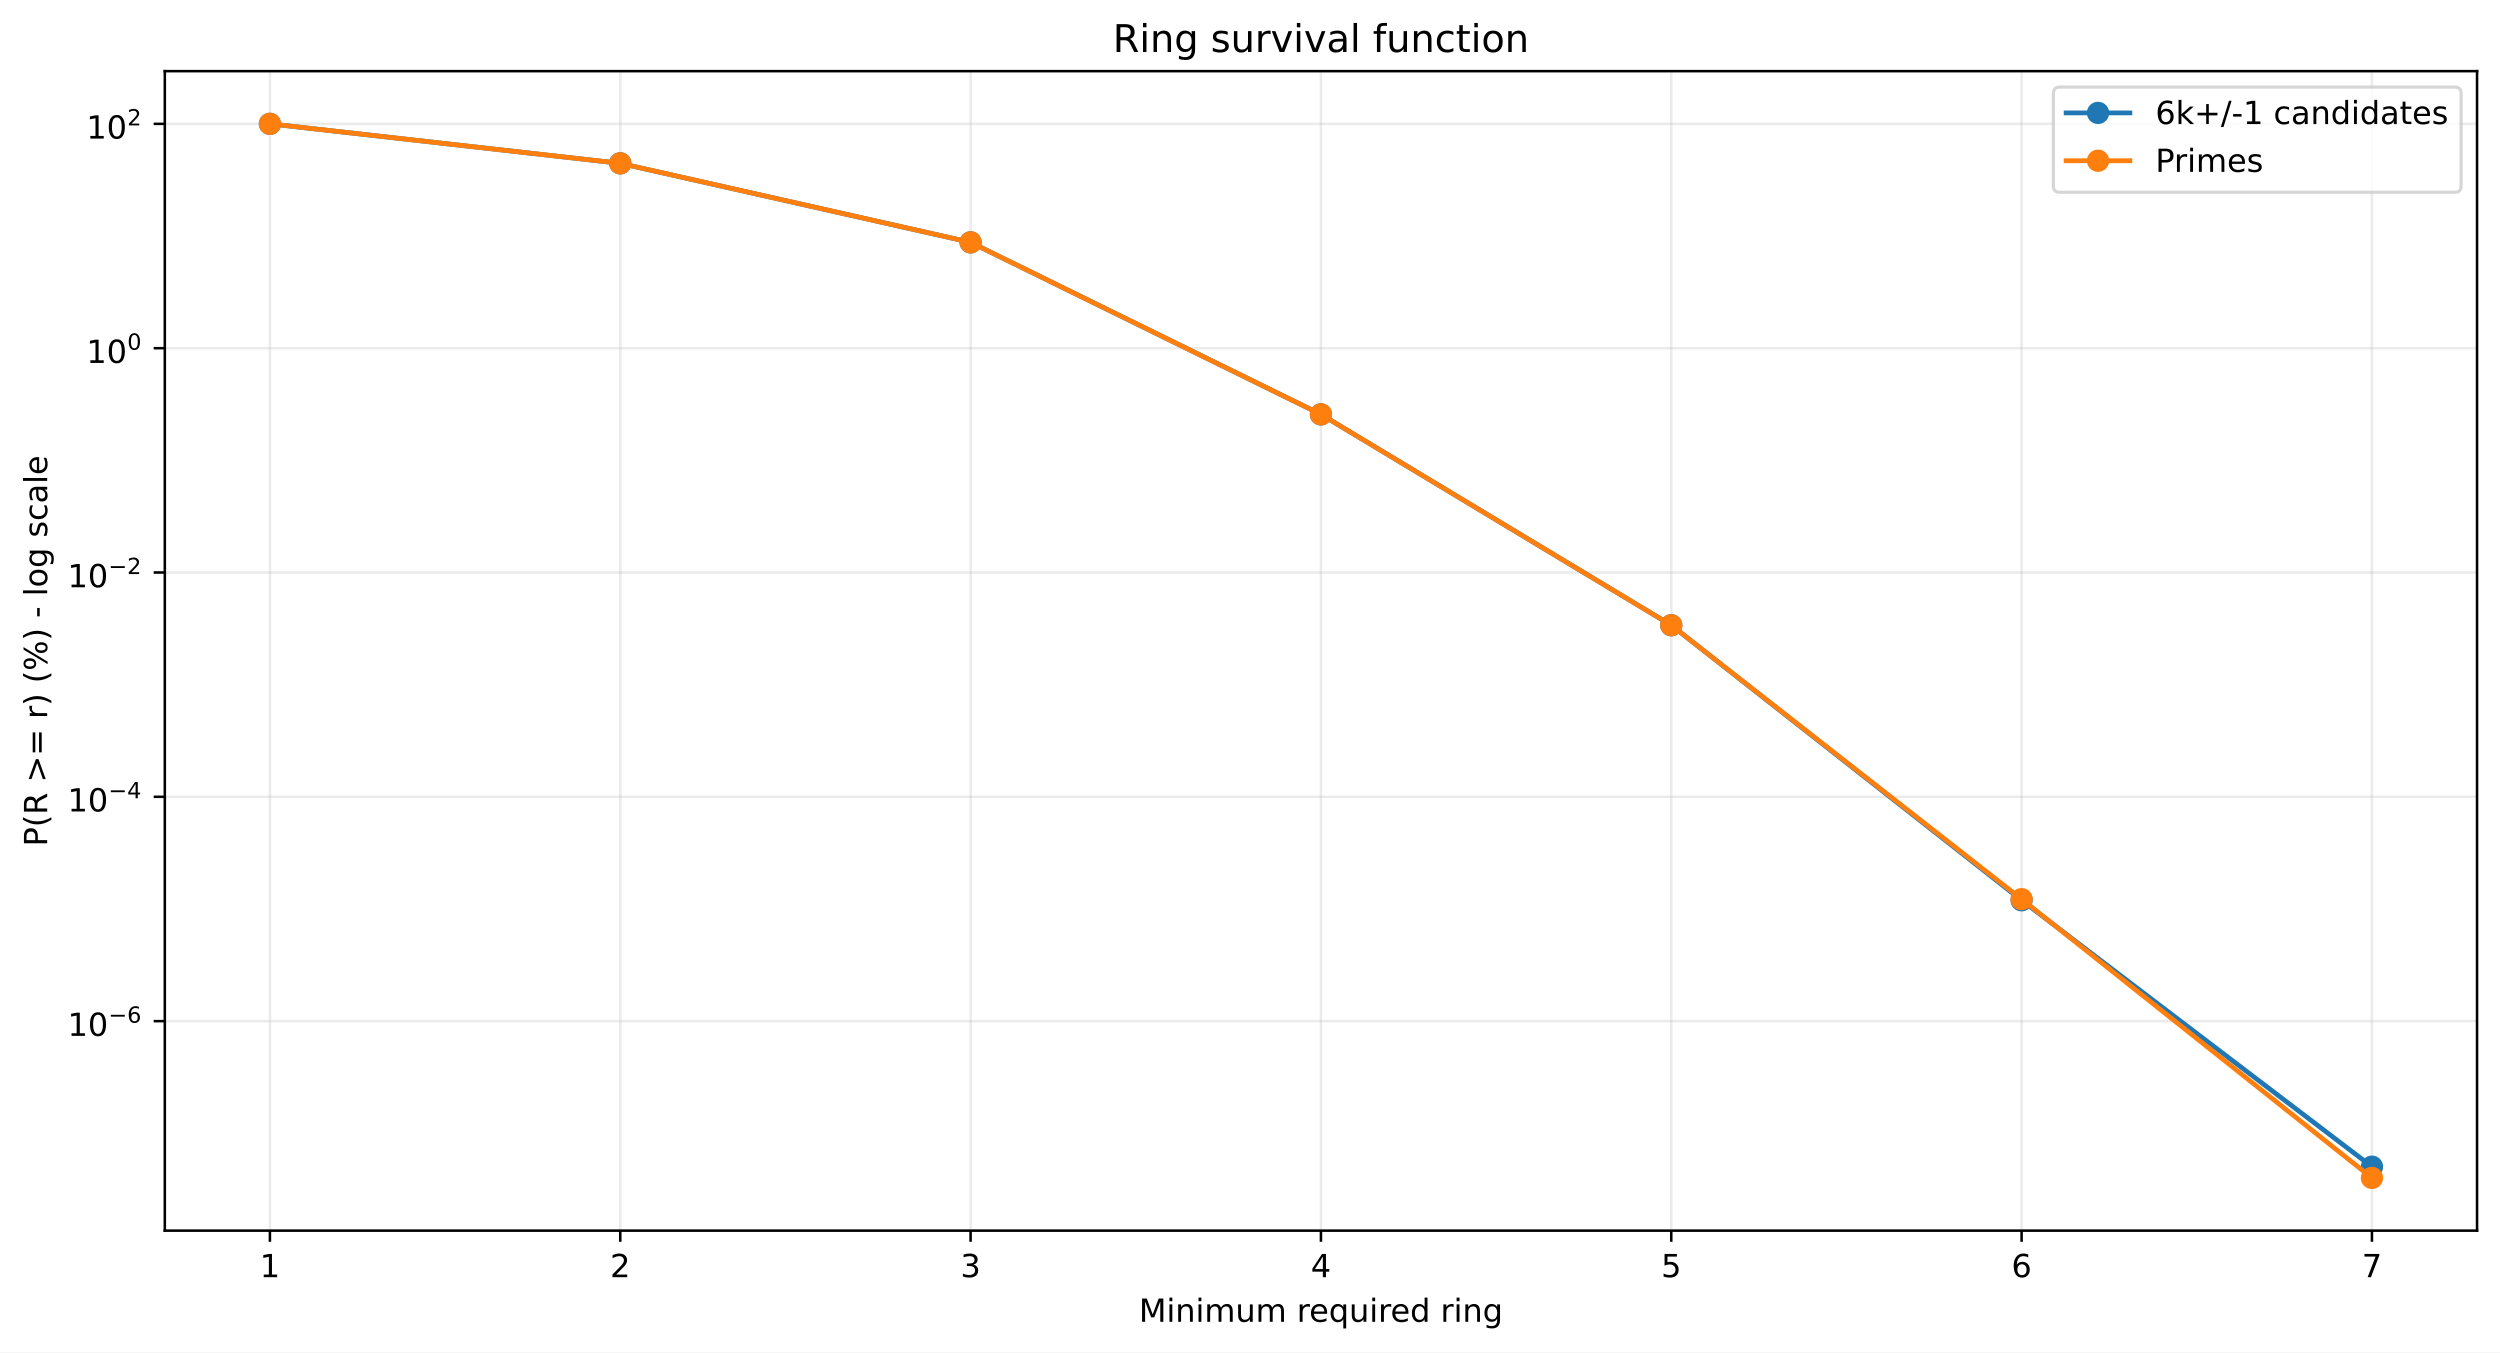
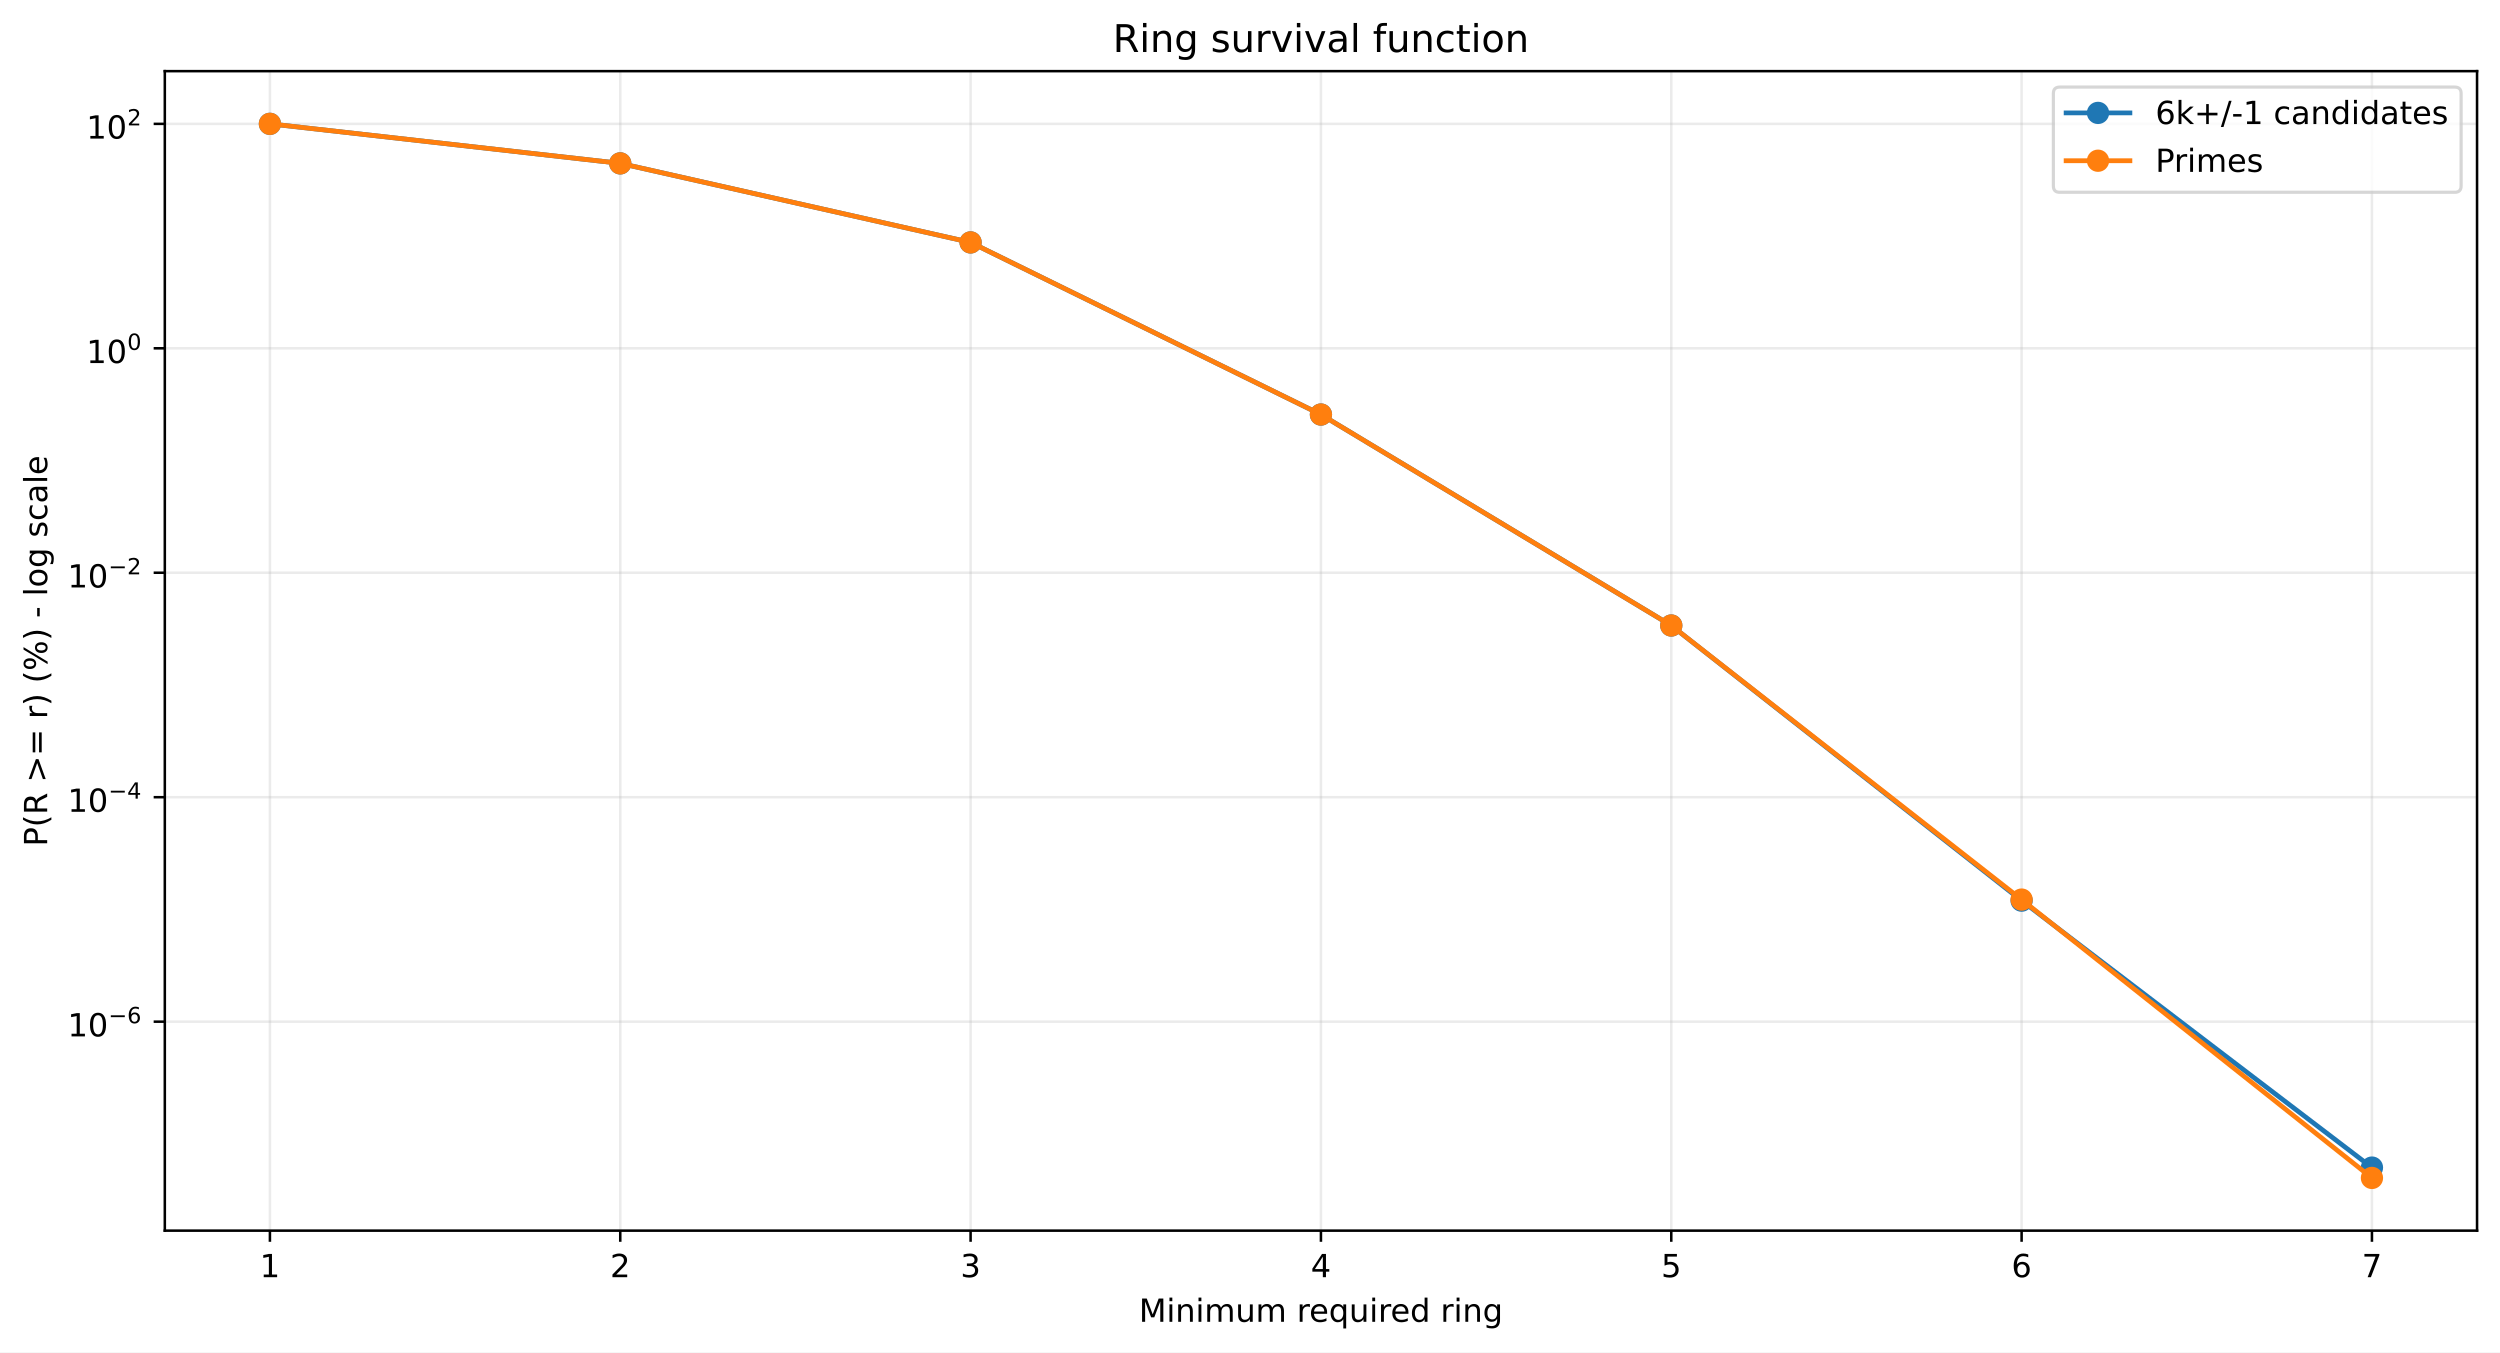
<svg xmlns="http://www.w3.org/2000/svg" xmlns:xlink="http://www.w3.org/1999/xlink" width="784.218pt" height="424.237pt" viewBox="0 0 784.218 424.237" version="1.1">
  <defs>
    <style type="text/css">*{stroke-linejoin: round; stroke-linecap: butt}</style>
  </defs>
  <g id="figure_1">
    <g id="patch_1">
      <path d="M 0 424.237  L 784.218 424.237  L 784.218 0  L 0 0  z " style="fill: #ffffff" />
    </g>
    <g id="axes_1">
      <g id="patch_2">
        <path d="M 51.701 386.036  L 777.018 386.036  L 777.018 22.318  L 51.701 22.318  z " style="fill: #ffffff" />
      </g>
      <g id="matplotlib.axis_1">
        <g id="xtick_1">
          <g id="line2d_1">
-             <path d="M 84.67 386.036  L 84.67 22.318  " clip-path="url(#p0687a5aec7)" style="fill: none; stroke: #b0b0b0; stroke-opacity: 0.25; stroke-width: 0.8; stroke-linecap: square" />
+             <path d="M 84.67 386.036  L 84.67 22.318  " clip-path="url(#p92939c08af)" style="fill: none; stroke: #b0b0b0; stroke-opacity: 0.25; stroke-width: 0.8; stroke-linecap: square" />
          </g>
          <g id="line2d_2">
            <defs>
-               <path id="mb1d6f7c191" d="M 0 0  L 0 3.5  " style="stroke: #000000; stroke-width: 0.8" />
+               <path id="m3aedd53c11" d="M 0 0  L 0 3.5  " style="stroke: #000000; stroke-width: 0.8" />
            </defs>
            <g>
-               <use xlink:href="#mb1d6f7c191" x="84.67" y="386.036" style="stroke: #000000; stroke-width: 0.8" />
+               <use xlink:href="#m3aedd53c11" x="84.67" y="386.036" style="stroke: #000000; stroke-width: 0.8" />
            </g>
          </g>
          <g id="text_1">
            <g transform="translate(81.48852 400.6334) scale(0.1 -0.1)">
              <defs>
                <path id="DejaVuSans-14" d="M 794 531  L 1825 531  L 1825 4091  L 703 3866  L 703 4441  L 1819 4666  L 2450 4666  L 2450 531  L 3481 531  L 3481 0  L 794 0  L 794 531  z " transform="scale(0.015625)" />
              </defs>
              <use xlink:href="#DejaVuSans-14" />
            </g>
          </g>
        </g>
        <g id="xtick_2">
          <g id="line2d_3">
-             <path d="M 194.566 386.036  L 194.566 22.318  " clip-path="url(#p0687a5aec7)" style="fill: none; stroke: #b0b0b0; stroke-opacity: 0.25; stroke-width: 0.8; stroke-linecap: square" />
+             <path d="M 194.566 386.036  L 194.566 22.318  " clip-path="url(#p92939c08af)" style="fill: none; stroke: #b0b0b0; stroke-opacity: 0.25; stroke-width: 0.8; stroke-linecap: square" />
          </g>
          <g id="line2d_4">
            <g>
-               <use xlink:href="#mb1d6f7c191" x="194.566" y="386.036" style="stroke: #000000; stroke-width: 0.8" />
+               <use xlink:href="#m3aedd53c11" x="194.566" y="386.036" style="stroke: #000000; stroke-width: 0.8" />
            </g>
          </g>
          <g id="text_2">
            <g transform="translate(191.3851 400.6334) scale(0.1 -0.1)">
              <defs>
                <path id="DejaVuSans-15" d="M 1228 531  L 3431 531  L 3431 0  L 469 0  L 469 531  Q 828 903 1448 1529  Q 2069 2156 2228 2338  Q 2531 2678 2651 2914  Q 2772 3150 2772 3378  Q 2772 3750 2511 3984  Q 2250 4219 1831 4219  Q 1534 4219 1204 4116  Q 875 4013 500 3803  L 500 4441  Q 881 4594 1212 4672  Q 1544 4750 1819 4750  Q 2544 4750 2975 4387  Q 3406 4025 3406 3419  Q 3406 3131 3298 2873  Q 3191 2616 2906 2266  Q 2828 2175 2409 1742  Q 1991 1309 1228 531  z " transform="scale(0.015625)" />
              </defs>
              <use xlink:href="#DejaVuSans-15" />
            </g>
          </g>
        </g>
        <g id="xtick_3">
          <g id="line2d_5">
-             <path d="M 304.463 386.036  L 304.463 22.318  " clip-path="url(#p0687a5aec7)" style="fill: none; stroke: #b0b0b0; stroke-opacity: 0.25; stroke-width: 0.8; stroke-linecap: square" />
+             <path d="M 304.463 386.036  L 304.463 22.318  " clip-path="url(#p92939c08af)" style="fill: none; stroke: #b0b0b0; stroke-opacity: 0.25; stroke-width: 0.8; stroke-linecap: square" />
          </g>
          <g id="line2d_6">
            <g>
-               <use xlink:href="#mb1d6f7c191" x="304.463" y="386.036" style="stroke: #000000; stroke-width: 0.8" />
+               <use xlink:href="#m3aedd53c11" x="304.463" y="386.036" style="stroke: #000000; stroke-width: 0.8" />
            </g>
          </g>
          <g id="text_3">
            <g transform="translate(301.2817 400.6334) scale(0.1 -0.1)">
              <defs>
                <path id="DejaVuSans-16" d="M 2597 2516  Q 3050 2419 3304 2112  Q 3559 1806 3559 1356  Q 3559 666 3084 287  Q 2609 -91 1734 -91  Q 1441 -91 1130 -33  Q 819 25 488 141  L 488 750  Q 750 597 1062 519  Q 1375 441 1716 441  Q 2309 441 2620 675  Q 2931 909 2931 1356  Q 2931 1769 2642 2001  Q 2353 2234 1838 2234  L 1294 2234  L 1294 2753  L 1863 2753  Q 2328 2753 2575 2939  Q 2822 3125 2822 3475  Q 2822 3834 2567 4026  Q 2313 4219 1838 4219  Q 1578 4219 1281 4162  Q 984 4106 628 3988  L 628 4550  Q 988 4650 1302 4700  Q 1616 4750 1894 4750  Q 2613 4750 3031 4423  Q 3450 4097 3450 3541  Q 3450 3153 3228 2886  Q 3006 2619 2597 2516  z " transform="scale(0.015625)" />
              </defs>
              <use xlink:href="#DejaVuSans-16" />
            </g>
          </g>
        </g>
        <g id="xtick_4">
          <g id="line2d_7">
-             <path d="M 414.36 386.036  L 414.36 22.318  " clip-path="url(#p0687a5aec7)" style="fill: none; stroke: #b0b0b0; stroke-opacity: 0.25; stroke-width: 0.8; stroke-linecap: square" />
+             <path d="M 414.36 386.036  L 414.36 22.318  " clip-path="url(#p92939c08af)" style="fill: none; stroke: #b0b0b0; stroke-opacity: 0.25; stroke-width: 0.8; stroke-linecap: square" />
          </g>
          <g id="line2d_8">
            <g>
-               <use xlink:href="#mb1d6f7c191" x="414.36" y="386.036" style="stroke: #000000; stroke-width: 0.8" />
+               <use xlink:href="#m3aedd53c11" x="414.36" y="386.036" style="stroke: #000000; stroke-width: 0.8" />
            </g>
          </g>
          <g id="text_4">
            <g transform="translate(411.1784 400.6334) scale(0.1 -0.1)">
              <defs>
                <path id="DejaVuSans-17" d="M 2419 4116  L 825 1625  L 2419 1625  L 2419 4116  z M 2253 4666  L 3047 4666  L 3047 1625  L 3713 1625  L 3713 1100  L 3047 1100  L 3047 0  L 2419 0  L 2419 1100  L 313 1100  L 313 1709  L 2253 4666  z " transform="scale(0.015625)" />
              </defs>
              <use xlink:href="#DejaVuSans-17" />
            </g>
          </g>
        </g>
        <g id="xtick_5">
          <g id="line2d_9">
-             <path d="M 524.256 386.036  L 524.256 22.318  " clip-path="url(#p0687a5aec7)" style="fill: none; stroke: #b0b0b0; stroke-opacity: 0.25; stroke-width: 0.8; stroke-linecap: square" />
+             <path d="M 524.256 386.036  L 524.256 22.318  " clip-path="url(#p92939c08af)" style="fill: none; stroke: #b0b0b0; stroke-opacity: 0.25; stroke-width: 0.8; stroke-linecap: square" />
          </g>
          <g id="line2d_10">
            <g>
-               <use xlink:href="#mb1d6f7c191" x="524.256" y="386.036" style="stroke: #000000; stroke-width: 0.8" />
+               <use xlink:href="#m3aedd53c11" x="524.256" y="386.036" style="stroke: #000000; stroke-width: 0.8" />
            </g>
          </g>
          <g id="text_5">
            <g transform="translate(521.075 400.6334) scale(0.1 -0.1)">
              <defs>
                <path id="DejaVuSans-18" d="M 691 4666  L 3169 4666  L 3169 4134  L 1269 4134  L 1269 2991  Q 1406 3038 1543 3061  Q 1681 3084 1819 3084  Q 2600 3084 3056 2656  Q 3513 2228 3513 1497  Q 3513 744 3044 326  Q 2575 -91 1722 -91  Q 1428 -91 1123 -41  Q 819 9 494 109  L 494 744  Q 775 591 1075 516  Q 1375 441 1709 441  Q 2250 441 2565 725  Q 2881 1009 2881 1497  Q 2881 1984 2565 2268  Q 2250 2553 1709 2553  Q 1456 2553 1204 2497  Q 953 2441 691 2322  L 691 4666  z " transform="scale(0.015625)" />
              </defs>
              <use xlink:href="#DejaVuSans-18" />
            </g>
          </g>
        </g>
        <g id="xtick_6">
          <g id="line2d_11">
-             <path d="M 634.153 386.036  L 634.153 22.318  " clip-path="url(#p0687a5aec7)" style="fill: none; stroke: #b0b0b0; stroke-opacity: 0.25; stroke-width: 0.8; stroke-linecap: square" />
+             <path d="M 634.153 386.036  L 634.153 22.318  " clip-path="url(#p92939c08af)" style="fill: none; stroke: #b0b0b0; stroke-opacity: 0.25; stroke-width: 0.8; stroke-linecap: square" />
          </g>
          <g id="line2d_12">
            <g>
-               <use xlink:href="#mb1d6f7c191" x="634.153" y="386.036" style="stroke: #000000; stroke-width: 0.8" />
+               <use xlink:href="#m3aedd53c11" x="634.153" y="386.036" style="stroke: #000000; stroke-width: 0.8" />
            </g>
          </g>
          <g id="text_6">
            <g transform="translate(630.9716 400.6334) scale(0.1 -0.1)">
              <defs>
                <path id="DejaVuSans-19" d="M 2113 2584  Q 1688 2584 1439 2293  Q 1191 2003 1191 1497  Q 1191 994 1439 701  Q 1688 409 2113 409  Q 2538 409 2786 701  Q 3034 994 3034 1497  Q 3034 2003 2786 2293  Q 2538 2584 2113 2584  z M 3366 4563  L 3366 3988  Q 3128 4100 2886 4159  Q 2644 4219 2406 4219  Q 1781 4219 1451 3797  Q 1122 3375 1075 2522  Q 1259 2794 1537 2939  Q 1816 3084 2150 3084  Q 2853 3084 3261 2657  Q 3669 2231 3669 1497  Q 3669 778 3244 343  Q 2819 -91 2113 -91  Q 1303 -91 875 529  Q 447 1150 447 2328  Q 447 3434 972 4092  Q 1497 4750 2381 4750  Q 2619 4750 2861 4703  Q 3103 4656 3366 4563  z " transform="scale(0.015625)" />
              </defs>
              <use xlink:href="#DejaVuSans-19" />
            </g>
          </g>
        </g>
        <g id="xtick_7">
          <g id="line2d_13">
-             <path d="M 744.049 386.036  L 744.049 22.318  " clip-path="url(#p0687a5aec7)" style="fill: none; stroke: #b0b0b0; stroke-opacity: 0.25; stroke-width: 0.8; stroke-linecap: square" />
+             <path d="M 744.049 386.036  L 744.049 22.318  " clip-path="url(#p92939c08af)" style="fill: none; stroke: #b0b0b0; stroke-opacity: 0.25; stroke-width: 0.8; stroke-linecap: square" />
          </g>
          <g id="line2d_14">
            <g>
-               <use xlink:href="#mb1d6f7c191" x="744.049" y="386.036" style="stroke: #000000; stroke-width: 0.8" />
+               <use xlink:href="#m3aedd53c11" x="744.049" y="386.036" style="stroke: #000000; stroke-width: 0.8" />
            </g>
          </g>
          <g id="text_7">
            <g transform="translate(740.8682 400.6334) scale(0.1 -0.1)">
              <defs>
                <path id="DejaVuSans-1a" d="M 525 4666  L 3525 4666  L 3525 4397  L 1831 0  L 1172 0  L 2766 4134  L 525 4134  L 525 4666  z " transform="scale(0.015625)" />
              </defs>
              <use xlink:href="#DejaVuSans-1a" />
            </g>
          </g>
        </g>
        <g id="text_8">
          <g transform="translate(357.2737 414.6342) scale(0.1 -0.1)">
            <defs>
              <path id="DejaVuSans-30" d="M 628 4666  L 1569 4666  L 2759 1491  L 3956 4666  L 4897 4666  L 4897 0  L 4281 0  L 4281 4097  L 3078 897  L 2444 897  L 1241 4097  L 1241 0  L 628 0  L 628 4666  z " transform="scale(0.015625)" />
              <path id="DejaVuSans-4c" d="M 603 3500  L 1178 3500  L 1178 0  L 603 0  L 603 3500  z M 603 4863  L 1178 4863  L 1178 4134  L 603 4134  L 603 4863  z " transform="scale(0.015625)" />
              <path id="DejaVuSans-51" d="M 3513 2113  L 3513 0  L 2938 0  L 2938 2094  Q 2938 2591 2744 2837  Q 2550 3084 2163 3084  Q 1697 3084 1428 2787  Q 1159 2491 1159 1978  L 1159 0  L 581 0  L 581 3500  L 1159 3500  L 1159 2956  Q 1366 3272 1645 3428  Q 1925 3584 2291 3584  Q 2894 3584 3203 3211  Q 3513 2838 3513 2113  z " transform="scale(0.015625)" />
              <path id="DejaVuSans-50" d="M 3328 2828  Q 3544 3216 3844 3400  Q 4144 3584 4550 3584  Q 5097 3584 5394 3201  Q 5691 2819 5691 2113  L 5691 0  L 5113 0  L 5113 2094  Q 5113 2597 4934 2840  Q 4756 3084 4391 3084  Q 3944 3084 3684 2787  Q 3425 2491 3425 1978  L 3425 0  L 2847 0  L 2847 2094  Q 2847 2600 2669 2842  Q 2491 3084 2119 3084  Q 1678 3084 1418 2786  Q 1159 2488 1159 1978  L 1159 0  L 581 0  L 581 3500  L 1159 3500  L 1159 2956  Q 1356 3278 1631 3431  Q 1906 3584 2284 3584  Q 2666 3584 2933 3390  Q 3200 3197 3328 2828  z " transform="scale(0.015625)" />
              <path id="DejaVuSans-58" d="M 544 1381  L 544 3500  L 1119 3500  L 1119 1403  Q 1119 906 1312 657  Q 1506 409 1894 409  Q 2359 409 2629 706  Q 2900 1003 2900 1516  L 2900 3500  L 3475 3500  L 3475 0  L 2900 0  L 2900 538  Q 2691 219 2414 64  Q 2138 -91 1772 -91  Q 1169 -91 856 284  Q 544 659 544 1381  z M 1991 3584  L 1991 3584  z " transform="scale(0.015625)" />
              <path id="DejaVuSans-3" transform="scale(0.015625)" />
              <path id="DejaVuSans-55" d="M 2631 2963  Q 2534 3019 2420 3045  Q 2306 3072 2169 3072  Q 1681 3072 1420 2755  Q 1159 2438 1159 1844  L 1159 0  L 581 0  L 581 3500  L 1159 3500  L 1159 2956  Q 1341 3275 1631 3429  Q 1922 3584 2338 3584  Q 2397 3584 2469 3576  Q 2541 3569 2628 3553  L 2631 2963  z " transform="scale(0.015625)" />
              <path id="DejaVuSans-48" d="M 3597 1894  L 3597 1613  L 953 1613  Q 991 1019 1311 708  Q 1631 397 2203 397  Q 2534 397 2845 478  Q 3156 559 3463 722  L 3463 178  Q 3153 47 2828 -22  Q 2503 -91 2169 -91  Q 1331 -91 842 396  Q 353 884 353 1716  Q 353 2575 817 3079  Q 1281 3584 2069 3584  Q 2775 3584 3186 3129  Q 3597 2675 3597 1894  z M 3022 2063  Q 3016 2534 2758 2815  Q 2500 3097 2075 3097  Q 1594 3097 1305 2825  Q 1016 2553 972 2059  L 3022 2063  z " transform="scale(0.015625)" />
              <path id="DejaVuSans-54" d="M 947 1747  Q 947 1113 1208 752  Q 1469 391 1925 391  Q 2381 391 2643 752  Q 2906 1113 2906 1747  Q 2906 2381 2643 2742  Q 2381 3103 1925 3103  Q 1469 3103 1208 2742  Q 947 2381 947 1747  z M 2906 525  Q 2725 213 2448 61  Q 2172 -91 1784 -91  Q 1150 -91 751 415  Q 353 922 353 1747  Q 353 2572 751 3078  Q 1150 3584 1784 3584  Q 2172 3584 2448 3432  Q 2725 3281 2906 2969  L 2906 3500  L 3481 3500  L 3481 -1331  L 2906 -1331  L 2906 525  z " transform="scale(0.015625)" />
              <path id="DejaVuSans-47" d="M 2906 2969  L 2906 4863  L 3481 4863  L 3481 0  L 2906 0  L 2906 525  Q 2725 213 2448 61  Q 2172 -91 1784 -91  Q 1150 -91 751 415  Q 353 922 353 1747  Q 353 2572 751 3078  Q 1150 3584 1784 3584  Q 2172 3584 2448 3432  Q 2725 3281 2906 2969  z M 947 1747  Q 947 1113 1208 752  Q 1469 391 1925 391  Q 2381 391 2643 752  Q 2906 1113 2906 1747  Q 2906 2381 2643 2742  Q 2381 3103 1925 3103  Q 1469 3103 1208 2742  Q 947 2381 947 1747  z " transform="scale(0.015625)" />
              <path id="DejaVuSans-4a" d="M 2906 1791  Q 2906 2416 2648 2759  Q 2391 3103 1925 3103  Q 1463 3103 1205 2759  Q 947 2416 947 1791  Q 947 1169 1205 825  Q 1463 481 1925 481  Q 2391 481 2648 825  Q 2906 1169 2906 1791  z M 3481 434  Q 3481 -459 3084 -895  Q 2688 -1331 1869 -1331  Q 1566 -1331 1297 -1286  Q 1028 -1241 775 -1147  L 775 -588  Q 1028 -725 1275 -790  Q 1522 -856 1778 -856  Q 2344 -856 2625 -561  Q 2906 -266 2906 331  L 2906 616  Q 2728 306 2450 153  Q 2172 0 1784 0  Q 1141 0 747 490  Q 353 981 353 1791  Q 353 2603 747 3093  Q 1141 3584 1784 3584  Q 2172 3584 2450 3431  Q 2728 3278 2906 2969  L 2906 3500  L 3481 3500  L 3481 434  z " transform="scale(0.015625)" />
            </defs>
            <use xlink:href="#DejaVuSans-30" />
            <use xlink:href="#DejaVuSans-4c" transform="translate(86.28125 0)" />
            <use xlink:href="#DejaVuSans-51" transform="translate(114.0625 0)" />
            <use xlink:href="#DejaVuSans-4c" transform="translate(177.4375 0)" />
            <use xlink:href="#DejaVuSans-50" transform="translate(205.2188 0)" />
            <use xlink:href="#DejaVuSans-58" transform="translate(302.625 0)" />
            <use xlink:href="#DejaVuSans-50" transform="translate(366 0)" />
            <use xlink:href="#DejaVuSans-3" transform="translate(463.4062 0)" />
            <use xlink:href="#DejaVuSans-55" transform="translate(495.1875 0)" />
            <use xlink:href="#DejaVuSans-48" transform="translate(534.0938 0)" />
            <use xlink:href="#DejaVuSans-54" transform="translate(595.625 0)" />
            <use xlink:href="#DejaVuSans-58" transform="translate(659.1094 0)" />
            <use xlink:href="#DejaVuSans-4c" transform="translate(722.4844 0)" />
            <use xlink:href="#DejaVuSans-55" transform="translate(750.2656 0)" />
            <use xlink:href="#DejaVuSans-48" transform="translate(789.1719 0)" />
            <use xlink:href="#DejaVuSans-47" transform="translate(850.7031 0)" />
            <use xlink:href="#DejaVuSans-3" transform="translate(914.1875 0)" />
            <use xlink:href="#DejaVuSans-55" transform="translate(945.9688 0)" />
            <use xlink:href="#DejaVuSans-4c" transform="translate(987.0781 0)" />
            <use xlink:href="#DejaVuSans-51" transform="translate(1014.859 0)" />
            <use xlink:href="#DejaVuSans-4a" transform="translate(1078.234 0)" />
          </g>
        </g>
      </g>
      <g id="matplotlib.axis_2">
        <g id="ytick_1">
          <g id="line2d_15">
-             <path d="M 51.701 320.32  L 777.018 320.32  " clip-path="url(#p0687a5aec7)" style="fill: none; stroke: #b0b0b0; stroke-opacity: 0.25; stroke-width: 0.8; stroke-linecap: square" />
+             <path d="M 51.701 320.479  L 777.018 320.479  " clip-path="url(#p92939c08af)" style="fill: none; stroke: #b0b0b0; stroke-opacity: 0.25; stroke-width: 0.8; stroke-linecap: square" />
          </g>
          <g id="line2d_16">
            <defs>
-               <path id="m6406eb8a40" d="M 0 0  L -3.5 0  " style="stroke: #000000; stroke-width: 0.8" />
+               <path id="mc1e66e8d95" d="M 0 0  L -3.5 0  " style="stroke: #000000; stroke-width: 0.8" />
            </defs>
            <g>
-               <use xlink:href="#m6406eb8a40" x="51.701" y="320.32" style="stroke: #000000; stroke-width: 0.8" />
+               <use xlink:href="#mc1e66e8d95" x="51.701" y="320.479" style="stroke: #000000; stroke-width: 0.8" />
            </g>
          </g>
          <g id="text_9">
-             <g transform="translate(21.20078 325.0203) scale(0.1 -0.1)">
+             <g transform="translate(21.20078 325.1788) scale(0.1 -0.1)">
              <defs>
                <path id="DejaVuSans-13" d="M 2034 4250  Q 1547 4250 1301 3770  Q 1056 3291 1056 2328  Q 1056 1369 1301 889  Q 1547 409 2034 409  Q 2525 409 2770 889  Q 3016 1369 3016 2328  Q 3016 3291 2770 3770  Q 2525 4250 2034 4250  z M 2034 4750  Q 2819 4750 3233 4129  Q 3647 3509 3647 2328  Q 3647 1150 3233 529  Q 2819 -91 2034 -91  Q 1250 -91 836 529  Q 422 1150 422 2328  Q 422 3509 836 4129  Q 1250 4750 2034 4750  z " transform="scale(0.015625)" />
                <path id="DejaVuSans-c9c" d="M 678 2272  L 4684 2272  L 4684 1741  L 678 1741  L 678 2272  z " transform="scale(0.015625)" />
              </defs>
              <use xlink:href="#DejaVuSans-14" transform="translate(0 0.746875)" />
              <use xlink:href="#DejaVuSans-13" transform="translate(63.62305 0.746875)" />
              <use xlink:href="#DejaVuSans-c9c" transform="translate(128.2031 42.04688) scale(0.7)" />
              <use xlink:href="#DejaVuSans-19" transform="translate(186.8555 42.04688) scale(0.7)" />
            </g>
          </g>
        </g>
        <g id="ytick_2">
          <g id="line2d_17">
-             <path d="M 51.701 249.953  L 777.018 249.953  " clip-path="url(#p0687a5aec7)" style="fill: none; stroke: #b0b0b0; stroke-opacity: 0.25; stroke-width: 0.8; stroke-linecap: square" />
+             <path d="M 51.701 250.072  L 777.018 250.072  " clip-path="url(#p92939c08af)" style="fill: none; stroke: #b0b0b0; stroke-opacity: 0.25; stroke-width: 0.8; stroke-linecap: square" />
          </g>
          <g id="line2d_18">
            <g>
-               <use xlink:href="#m6406eb8a40" x="51.701" y="249.953" style="stroke: #000000; stroke-width: 0.8" />
+               <use xlink:href="#mc1e66e8d95" x="51.701" y="250.072" style="stroke: #000000; stroke-width: 0.8" />
            </g>
          </g>
          <g id="text_10">
-             <g transform="translate(21.20078 254.6029) scale(0.1 -0.1)">
+             <g transform="translate(21.20078 254.7218) scale(0.1 -0.1)">
              <use xlink:href="#DejaVuSans-14" transform="translate(0 0.665625)" />
              <use xlink:href="#DejaVuSans-13" transform="translate(63.62305 0.665625)" />
              <use xlink:href="#DejaVuSans-c9c" transform="translate(128.2031 41.96563) scale(0.7)" />
              <use xlink:href="#DejaVuSans-17" transform="translate(186.8555 41.96563) scale(0.7)" />
            </g>
          </g>
        </g>
        <g id="ytick_3">
          <g id="line2d_19">
-             <path d="M 51.701 179.585  L 777.018 179.585  " clip-path="url(#p0687a5aec7)" style="fill: none; stroke: #b0b0b0; stroke-opacity: 0.25; stroke-width: 0.8; stroke-linecap: square" />
+             <path d="M 51.701 179.665  L 777.018 179.665  " clip-path="url(#p92939c08af)" style="fill: none; stroke: #b0b0b0; stroke-opacity: 0.25; stroke-width: 0.8; stroke-linecap: square" />
          </g>
          <g id="line2d_20">
            <g>
-               <use xlink:href="#m6406eb8a40" x="51.701" y="179.585" style="stroke: #000000; stroke-width: 0.8" />
+               <use xlink:href="#mc1e66e8d95" x="51.701" y="179.665" style="stroke: #000000; stroke-width: 0.8" />
            </g>
          </g>
          <g id="text_11">
-             <g transform="translate(21.20078 184.2855) scale(0.1 -0.1)">
+             <g transform="translate(21.20078 184.3648) scale(0.1 -0.1)">
              <use xlink:href="#DejaVuSans-14" transform="translate(0 0.746875)" />
              <use xlink:href="#DejaVuSans-13" transform="translate(63.62305 0.746875)" />
              <use xlink:href="#DejaVuSans-c9c" transform="translate(128.2031 42.04688) scale(0.7)" />
              <use xlink:href="#DejaVuSans-15" transform="translate(186.8555 42.04688) scale(0.7)" />
            </g>
          </g>
        </g>
        <g id="ytick_4">
          <g id="line2d_21">
-             <path d="M 51.701 109.218  L 777.018 109.218  " clip-path="url(#p0687a5aec7)" style="fill: none; stroke: #b0b0b0; stroke-opacity: 0.25; stroke-width: 0.8; stroke-linecap: square" />
+             <path d="M 51.701 109.258  L 777.018 109.258  " clip-path="url(#p92939c08af)" style="fill: none; stroke: #b0b0b0; stroke-opacity: 0.25; stroke-width: 0.8; stroke-linecap: square" />
          </g>
          <g id="line2d_22">
            <g>
-               <use xlink:href="#m6406eb8a40" x="51.701" y="109.218" style="stroke: #000000; stroke-width: 0.8" />
+               <use xlink:href="#mc1e66e8d95" x="51.701" y="109.258" style="stroke: #000000; stroke-width: 0.8" />
            </g>
          </g>
          <g id="text_12">
-             <g transform="translate(27.10078 113.9181) scale(0.1 -0.1)">
+             <g transform="translate(27.10078 113.9578) scale(0.1 -0.1)">
              <use xlink:href="#DejaVuSans-14" transform="translate(0 0.746875)" />
              <use xlink:href="#DejaVuSans-13" transform="translate(63.62305 0.746875)" />
              <use xlink:href="#DejaVuSans-13" transform="translate(128.2031 42.04688) scale(0.7)" />
            </g>
          </g>
        </g>
        <g id="ytick_5">
          <g id="line2d_23">
-             <path d="M 51.701 38.851  L 777.018 38.851  " clip-path="url(#p0687a5aec7)" style="fill: none; stroke: #b0b0b0; stroke-opacity: 0.25; stroke-width: 0.8; stroke-linecap: square" />
+             <path d="M 51.701 38.851  L 777.018 38.851  " clip-path="url(#p92939c08af)" style="fill: none; stroke: #b0b0b0; stroke-opacity: 0.25; stroke-width: 0.8; stroke-linecap: square" />
          </g>
          <g id="line2d_24">
            <g>
-               <use xlink:href="#m6406eb8a40" x="51.701" y="38.851" style="stroke: #000000; stroke-width: 0.8" />
+               <use xlink:href="#mc1e66e8d95" x="51.701" y="38.851" style="stroke: #000000; stroke-width: 0.8" />
            </g>
          </g>
          <g id="text_13">
            <g transform="translate(27.10078 43.55075) scale(0.1 -0.1)">
              <use xlink:href="#DejaVuSans-14" transform="translate(0 0.746875)" />
              <use xlink:href="#DejaVuSans-13" transform="translate(63.62305 0.746875)" />
              <use xlink:href="#DejaVuSans-15" transform="translate(128.2031 42.04688) scale(0.7)" />
            </g>
          </g>
        </g>
        <g id="text_14">
          <g transform="translate(14.79844 265.4996) rotate(-90) scale(0.1 -0.1)">
            <defs>
              <path id="DejaVuSans-33" d="M 1259 4147  L 1259 2394  L 2053 2394  Q 2494 2394 2734 2622  Q 2975 2850 2975 3272  Q 2975 3691 2734 3919  Q 2494 4147 2053 4147  L 1259 4147  z M 628 4666  L 2053 4666  Q 2838 4666 3239 4311  Q 3641 3956 3641 3272  Q 3641 2581 3239 2228  Q 2838 1875 2053 1875  L 1259 1875  L 1259 0  L 628 0  L 628 4666  z " transform="scale(0.015625)" />
              <path id="DejaVuSans-b" d="M 1984 4856  Q 1566 4138 1362 3434  Q 1159 2731 1159 2009  Q 1159 1288 1364 580  Q 1569 -128 1984 -844  L 1484 -844  Q 1016 -109 783 600  Q 550 1309 550 2009  Q 550 2706 781 3412  Q 1013 4119 1484 4856  L 1984 4856  z " transform="scale(0.015625)" />
              <path id="DejaVuSans-35" d="M 2841 2188  Q 3044 2119 3236 1894  Q 3428 1669 3622 1275  L 4263 0  L 3584 0  L 2988 1197  Q 2756 1666 2539 1819  Q 2322 1972 1947 1972  L 1259 1972  L 1259 0  L 628 0  L 628 4666  L 2053 4666  Q 2853 4666 3247 4331  Q 3641 3997 3641 3322  Q 3641 2881 3436 2590  Q 3231 2300 2841 2188  z M 1259 4147  L 1259 2491  L 2053 2491  Q 2509 2491 2742 2702  Q 2975 2913 2975 3322  Q 2975 3731 2742 3939  Q 2509 4147 2053 4147  L 1259 4147  z " transform="scale(0.015625)" />
              <path id="DejaVuSans-21" d="M 678 3150  L 678 3719  L 4684 2266  L 4684 1747  L 678 294  L 678 863  L 3897 2003  L 678 3150  z " transform="scale(0.015625)" />
              <path id="DejaVuSans-20" d="M 678 2906  L 4684 2906  L 4684 2381  L 678 2381  L 678 2906  z M 678 1631  L 4684 1631  L 4684 1100  L 678 1100  L 678 1631  z " transform="scale(0.015625)" />
              <path id="DejaVuSans-c" d="M 513 4856  L 1013 4856  Q 1481 4119 1714 3412  Q 1947 2706 1947 2009  Q 1947 1309 1714 600  Q 1481 -109 1013 -844  L 513 -844  Q 928 -128 1133 580  Q 1338 1288 1338 2009  Q 1338 2731 1133 3434  Q 928 4138 513 4856  z " transform="scale(0.015625)" />
              <path id="DejaVuSans-8" d="M 4653 2053  Q 4381 2053 4226 1822  Q 4072 1591 4072 1178  Q 4072 772 4226 539  Q 4381 306 4653 306  Q 4919 306 5073 539  Q 5228 772 5228 1178  Q 5228 1588 5073 1820  Q 4919 2053 4653 2053  z M 4653 2450  Q 5147 2450 5437 2106  Q 5728 1763 5728 1178  Q 5728 594 5436 251  Q 5144 -91 4653 -91  Q 4153 -91 3862 251  Q 3572 594 3572 1178  Q 3572 1766 3864 2108  Q 4156 2450 4653 2450  z M 1428 4353  Q 1159 4353 1004 4120  Q 850 3888 850 3481  Q 850 3069 1003 2837  Q 1156 2606 1428 2606  Q 1700 2606 1854 2837  Q 2009 3069 2009 3481  Q 2009 3884 1853 4118  Q 1697 4353 1428 4353  z M 4250 4750  L 4750 4750  L 1831 -91  L 1331 -91  L 4250 4750  z M 1428 4750  Q 1922 4750 2215 4408  Q 2509 4066 2509 3481  Q 2509 2891 2217 2550  Q 1925 2209 1428 2209  Q 931 2209 642 2551  Q 353 2894 353 3481  Q 353 4063 643 4406  Q 934 4750 1428 4750  z " transform="scale(0.015625)" />
              <path id="DejaVuSans-10" d="M 313 2009  L 1997 2009  L 1997 1497  L 313 1497  L 313 2009  z " transform="scale(0.015625)" />
              <path id="DejaVuSans-4f" d="M 603 4863  L 1178 4863  L 1178 0  L 603 0  L 603 4863  z " transform="scale(0.015625)" />
              <path id="DejaVuSans-52" d="M 1959 3097  Q 1497 3097 1228 2736  Q 959 2375 959 1747  Q 959 1119 1226 758  Q 1494 397 1959 397  Q 2419 397 2687 759  Q 2956 1122 2956 1747  Q 2956 2369 2687 2733  Q 2419 3097 1959 3097  z M 1959 3584  Q 2709 3584 3137 3096  Q 3566 2609 3566 1747  Q 3566 888 3137 398  Q 2709 -91 1959 -91  Q 1206 -91 779 398  Q 353 888 353 1747  Q 353 2609 779 3096  Q 1206 3584 1959 3584  z " transform="scale(0.015625)" />
              <path id="DejaVuSans-56" d="M 2834 3397  L 2834 2853  Q 2591 2978 2328 3040  Q 2066 3103 1784 3103  Q 1356 3103 1142 2972  Q 928 2841 928 2578  Q 928 2378 1081 2264  Q 1234 2150 1697 2047  L 1894 2003  Q 2506 1872 2764 1633  Q 3022 1394 3022 966  Q 3022 478 2636 193  Q 2250 -91 1575 -91  Q 1294 -91 989 -36  Q 684 19 347 128  L 347 722  Q 666 556 975 473  Q 1284 391 1588 391  Q 1994 391 2212 530  Q 2431 669 2431 922  Q 2431 1156 2273 1281  Q 2116 1406 1581 1522  L 1381 1569  Q 847 1681 609 1914  Q 372 2147 372 2553  Q 372 3047 722 3315  Q 1072 3584 1716 3584  Q 2034 3584 2315 3537  Q 2597 3491 2834 3397  z " transform="scale(0.015625)" />
              <path id="DejaVuSans-46" d="M 3122 3366  L 3122 2828  Q 2878 2963 2633 3030  Q 2388 3097 2138 3097  Q 1578 3097 1268 2742  Q 959 2388 959 1747  Q 959 1106 1268 751  Q 1578 397 2138 397  Q 2388 397 2633 464  Q 2878 531 3122 666  L 3122 134  Q 2881 22 2623 -34  Q 2366 -91 2075 -91  Q 1284 -91 818 406  Q 353 903 353 1747  Q 353 2603 823 3093  Q 1294 3584 2113 3584  Q 2378 3584 2631 3529  Q 2884 3475 3122 3366  z " transform="scale(0.015625)" />
              <path id="DejaVuSans-44" d="M 2194 1759  Q 1497 1759 1228 1600  Q 959 1441 959 1056  Q 959 750 1161 570  Q 1363 391 1709 391  Q 2188 391 2477 730  Q 2766 1069 2766 1631  L 2766 1759  L 2194 1759  z M 3341 1997  L 3341 0  L 2766 0  L 2766 531  Q 2569 213 2275 61  Q 1981 -91 1556 -91  Q 1019 -91 701 211  Q 384 513 384 1019  Q 384 1609 779 1909  Q 1175 2209 1959 2209  L 2766 2209  L 2766 2266  Q 2766 2663 2505 2880  Q 2244 3097 1772 3097  Q 1472 3097 1187 3025  Q 903 2953 641 2809  L 641 3341  Q 956 3463 1253 3523  Q 1550 3584 1831 3584  Q 2591 3584 2966 3190  Q 3341 2797 3341 1997  z " transform="scale(0.015625)" />
            </defs>
            <use xlink:href="#DejaVuSans-33" />
            <use xlink:href="#DejaVuSans-b" transform="translate(60.29688 0)" />
            <use xlink:href="#DejaVuSans-35" transform="translate(99.3125 0)" />
            <use xlink:href="#DejaVuSans-3" transform="translate(168.7969 0)" />
            <use xlink:href="#DejaVuSans-21" transform="translate(200.5781 0)" />
            <use xlink:href="#DejaVuSans-20" transform="translate(284.375 0)" />
            <use xlink:href="#DejaVuSans-3" transform="translate(368.1719 0)" />
            <use xlink:href="#DejaVuSans-55" transform="translate(399.9531 0)" />
            <use xlink:href="#DejaVuSans-c" transform="translate(441.0625 0)" />
            <use xlink:href="#DejaVuSans-3" transform="translate(480.0781 0)" />
            <use xlink:href="#DejaVuSans-b" transform="translate(511.8594 0)" />
            <use xlink:href="#DejaVuSans-8" transform="translate(550.875 0)" />
            <use xlink:href="#DejaVuSans-c" transform="translate(645.8906 0)" />
            <use xlink:href="#DejaVuSans-3" transform="translate(684.9062 0)" />
            <use xlink:href="#DejaVuSans-10" transform="translate(716.6875 0)" />
            <use xlink:href="#DejaVuSans-3" transform="translate(752.7656 0)" />
            <use xlink:href="#DejaVuSans-4f" transform="translate(784.5469 0)" />
            <use xlink:href="#DejaVuSans-52" transform="translate(812.3281 0)" />
            <use xlink:href="#DejaVuSans-4a" transform="translate(873.5156 0)" />
            <use xlink:href="#DejaVuSans-3" transform="translate(937 0)" />
            <use xlink:href="#DejaVuSans-56" transform="translate(968.7812 0)" />
            <use xlink:href="#DejaVuSans-46" transform="translate(1020.875 0)" />
            <use xlink:href="#DejaVuSans-44" transform="translate(1075.859 0)" />
            <use xlink:href="#DejaVuSans-4f" transform="translate(1137.141 0)" />
            <use xlink:href="#DejaVuSans-48" transform="translate(1164.922 0)" />
          </g>
        </g>
      </g>
      <g id="line2d_25">
-         <path d="M 84.67 38.851  L 194.566 51.242  L 304.463 76.024  L 414.36 129.985  L 524.256 196.127  L 634.153 282.404  L 744.049 365.981  " clip-path="url(#p0687a5aec7)" style="fill: none; stroke: #1f77b4; stroke-width: 1.5; stroke-linecap: square" />
+         <path d="M 84.67 38.851  L 194.566 51.249  L 304.463 76.045  L 414.36 130.037  L 524.256 196.216  L 634.153 282.521  L 744.049 366.258  " clip-path="url(#p92939c08af)" style="fill: none; stroke: #1f77b4; stroke-width: 1.5; stroke-linecap: square" />
        <defs>
-           <path id="m6d3ed7b0e2" d="M 0 3  C 0.796 3 1.559 2.684 2.121 2.121  C 2.684 1.559 3 0.796 3 0  C 3 -0.796 2.684 -1.559 2.121 -2.121  C 1.559 -2.684 0.796 -3 0 -3  C -0.796 -3 -1.559 -2.684 -2.121 -2.121  C -2.684 -1.559 -3 -0.796 -3 0  C -3 0.796 -2.684 1.559 -2.121 2.121  C -1.559 2.684 -0.796 3 0 3  z " style="stroke: #1f77b4" />
+           <path id="m9288e555bd" d="M 0 3  C 0.796 3 1.559 2.684 2.121 2.121  C 2.684 1.559 3 0.796 3 0  C 3 -0.796 2.684 -1.559 2.121 -2.121  C 1.559 -2.684 0.796 -3 0 -3  C -0.796 -3 -1.559 -2.684 -2.121 -2.121  C -2.684 -1.559 -3 -0.796 -3 0  C -3 0.796 -2.684 1.559 -2.121 2.121  C -1.559 2.684 -0.796 3 0 3  z " style="stroke: #1f77b4" />
        </defs>
-         <g clip-path="url(#p0687a5aec7)">
-           <use xlink:href="#m6d3ed7b0e2" x="84.67" y="38.851" style="fill: #1f77b4; stroke: #1f77b4" />
-           <use xlink:href="#m6d3ed7b0e2" x="194.566" y="51.242" style="fill: #1f77b4; stroke: #1f77b4" />
-           <use xlink:href="#m6d3ed7b0e2" x="304.463" y="76.024" style="fill: #1f77b4; stroke: #1f77b4" />
-           <use xlink:href="#m6d3ed7b0e2" x="414.36" y="129.985" style="fill: #1f77b4; stroke: #1f77b4" />
-           <use xlink:href="#m6d3ed7b0e2" x="524.256" y="196.127" style="fill: #1f77b4; stroke: #1f77b4" />
-           <use xlink:href="#m6d3ed7b0e2" x="634.153" y="282.404" style="fill: #1f77b4; stroke: #1f77b4" />
-           <use xlink:href="#m6d3ed7b0e2" x="744.049" y="365.981" style="fill: #1f77b4; stroke: #1f77b4" />
+         <g clip-path="url(#p92939c08af)">
+           <use xlink:href="#m9288e555bd" x="84.67" y="38.851" style="fill: #1f77b4; stroke: #1f77b4" />
+           <use xlink:href="#m9288e555bd" x="194.566" y="51.249" style="fill: #1f77b4; stroke: #1f77b4" />
+           <use xlink:href="#m9288e555bd" x="304.463" y="76.045" style="fill: #1f77b4; stroke: #1f77b4" />
+           <use xlink:href="#m9288e555bd" x="414.36" y="130.037" style="fill: #1f77b4; stroke: #1f77b4" />
+           <use xlink:href="#m9288e555bd" x="524.256" y="196.216" style="fill: #1f77b4; stroke: #1f77b4" />
+           <use xlink:href="#m9288e555bd" x="634.153" y="282.521" style="fill: #1f77b4; stroke: #1f77b4" />
+           <use xlink:href="#m9288e555bd" x="744.049" y="366.258" style="fill: #1f77b4; stroke: #1f77b4" />
        </g>
      </g>
      <g id="line2d_26">
-         <path d="M 84.67 38.851  L 194.566 51.242  L 304.463 76.024  L 414.36 129.984  L 524.256 196.125  L 634.153 282.052  L 744.049 369.503  " clip-path="url(#p0687a5aec7)" style="fill: none; stroke: #ff7f0e; stroke-width: 1.5; stroke-linecap: square" />
+         <path d="M 84.67 38.851  L 194.566 51.249  L 304.463 76.045  L 414.36 130.035  L 524.256 196.214  L 634.153 282.189  L 744.049 369.503  " clip-path="url(#p92939c08af)" style="fill: none; stroke: #ff7f0e; stroke-width: 1.5; stroke-linecap: square" />
        <defs>
-           <path id="m7042f68732" d="M 0 3  C 0.796 3 1.559 2.684 2.121 2.121  C 2.684 1.559 3 0.796 3 0  C 3 -0.796 2.684 -1.559 2.121 -2.121  C 1.559 -2.684 0.796 -3 0 -3  C -0.796 -3 -1.559 -2.684 -2.121 -2.121  C -2.684 -1.559 -3 -0.796 -3 0  C -3 0.796 -2.684 1.559 -2.121 2.121  C -1.559 2.684 -0.796 3 0 3  z " style="stroke: #ff7f0e" />
+           <path id="mbcbadf83a7" d="M 0 3  C 0.796 3 1.559 2.684 2.121 2.121  C 2.684 1.559 3 0.796 3 0  C 3 -0.796 2.684 -1.559 2.121 -2.121  C 1.559 -2.684 0.796 -3 0 -3  C -0.796 -3 -1.559 -2.684 -2.121 -2.121  C -2.684 -1.559 -3 -0.796 -3 0  C -3 0.796 -2.684 1.559 -2.121 2.121  C -1.559 2.684 -0.796 3 0 3  z " style="stroke: #ff7f0e" />
        </defs>
-         <g clip-path="url(#p0687a5aec7)">
-           <use xlink:href="#m7042f68732" x="84.67" y="38.851" style="fill: #ff7f0e; stroke: #ff7f0e" />
-           <use xlink:href="#m7042f68732" x="194.566" y="51.242" style="fill: #ff7f0e; stroke: #ff7f0e" />
-           <use xlink:href="#m7042f68732" x="304.463" y="76.024" style="fill: #ff7f0e; stroke: #ff7f0e" />
-           <use xlink:href="#m7042f68732" x="414.36" y="129.984" style="fill: #ff7f0e; stroke: #ff7f0e" />
-           <use xlink:href="#m7042f68732" x="524.256" y="196.125" style="fill: #ff7f0e; stroke: #ff7f0e" />
-           <use xlink:href="#m7042f68732" x="634.153" y="282.052" style="fill: #ff7f0e; stroke: #ff7f0e" />
-           <use xlink:href="#m7042f68732" x="744.049" y="369.503" style="fill: #ff7f0e; stroke: #ff7f0e" />
+         <g clip-path="url(#p92939c08af)">
+           <use xlink:href="#mbcbadf83a7" x="84.67" y="38.851" style="fill: #ff7f0e; stroke: #ff7f0e" />
+           <use xlink:href="#mbcbadf83a7" x="194.566" y="51.249" style="fill: #ff7f0e; stroke: #ff7f0e" />
+           <use xlink:href="#mbcbadf83a7" x="304.463" y="76.045" style="fill: #ff7f0e; stroke: #ff7f0e" />
+           <use xlink:href="#mbcbadf83a7" x="414.36" y="130.035" style="fill: #ff7f0e; stroke: #ff7f0e" />
+           <use xlink:href="#mbcbadf83a7" x="524.256" y="196.214" style="fill: #ff7f0e; stroke: #ff7f0e" />
+           <use xlink:href="#mbcbadf83a7" x="634.153" y="282.189" style="fill: #ff7f0e; stroke: #ff7f0e" />
+           <use xlink:href="#mbcbadf83a7" x="744.049" y="369.503" style="fill: #ff7f0e; stroke: #ff7f0e" />
        </g>
      </g>
      <g id="patch_3">
        <path d="M 51.701 386.036  L 51.701 22.318  " style="fill: none; stroke: #000000; stroke-width: 0.8; stroke-linejoin: miter; stroke-linecap: square" />
      </g>
      <g id="patch_4">
        <path d="M 777.018 386.036  L 777.018 22.318  " style="fill: none; stroke: #000000; stroke-width: 0.8; stroke-linejoin: miter; stroke-linecap: square" />
      </g>
      <g id="patch_5">
        <path d="M 51.701 386.036  L 777.018 386.036  " style="fill: none; stroke: #000000; stroke-width: 0.8; stroke-linejoin: miter; stroke-linecap: square" />
      </g>
      <g id="patch_6">
        <path d="M 51.701 22.318  L 777.018 22.318  " style="fill: none; stroke: #000000; stroke-width: 0.8; stroke-linejoin: miter; stroke-linecap: square" />
      </g>
      <g id="text_15">
        <g transform="translate(349.0815 16.31812) scale(0.12 -0.12)">
          <defs>
            <path id="DejaVuSans-59" d="M 191 3500  L 800 3500  L 1894 563  L 2988 3500  L 3597 3500  L 2284 0  L 1503 0  L 191 3500  z " transform="scale(0.015625)" />
            <path id="DejaVuSans-49" d="M 2375 4863  L 2375 4384  L 1825 4384  Q 1516 4384 1395 4259  Q 1275 4134 1275 3809  L 1275 3500  L 2222 3500  L 2222 3053  L 1275 3053  L 1275 0  L 697 0  L 697 3053  L 147 3053  L 147 3500  L 697 3500  L 697 3744  Q 697 4328 969 4595  Q 1241 4863 1831 4863  L 2375 4863  z " transform="scale(0.015625)" />
            <path id="DejaVuSans-57" d="M 1172 4494  L 1172 3500  L 2356 3500  L 2356 3053  L 1172 3053  L 1172 1153  Q 1172 725 1289 603  Q 1406 481 1766 481  L 2356 481  L 2356 0  L 1766 0  Q 1100 0 847 248  Q 594 497 594 1153  L 594 3053  L 172 3053  L 172 3500  L 594 3500  L 594 4494  L 1172 4494  z " transform="scale(0.015625)" />
          </defs>
          <use xlink:href="#DejaVuSans-35" />
          <use xlink:href="#DejaVuSans-4c" transform="translate(69.48438 0)" />
          <use xlink:href="#DejaVuSans-51" transform="translate(97.26562 0)" />
          <use xlink:href="#DejaVuSans-4a" transform="translate(160.6406 0)" />
          <use xlink:href="#DejaVuSans-3" transform="translate(224.125 0)" />
          <use xlink:href="#DejaVuSans-56" transform="translate(255.9062 0)" />
          <use xlink:href="#DejaVuSans-58" transform="translate(308 0)" />
          <use xlink:href="#DejaVuSans-55" transform="translate(371.375 0)" />
          <use xlink:href="#DejaVuSans-59" transform="translate(412.4844 0)" />
          <use xlink:href="#DejaVuSans-4c" transform="translate(471.6719 0)" />
          <use xlink:href="#DejaVuSans-59" transform="translate(499.4531 0)" />
          <use xlink:href="#DejaVuSans-44" transform="translate(558.6406 0)" />
          <use xlink:href="#DejaVuSans-4f" transform="translate(619.9219 0)" />
          <use xlink:href="#DejaVuSans-3" transform="translate(647.7031 0)" />
          <use xlink:href="#DejaVuSans-49" transform="translate(679.4844 0)" />
          <use xlink:href="#DejaVuSans-58" transform="translate(714.6875 0)" />
          <use xlink:href="#DejaVuSans-51" transform="translate(778.0625 0)" />
          <use xlink:href="#DejaVuSans-46" transform="translate(841.4375 0)" />
          <use xlink:href="#DejaVuSans-57" transform="translate(896.4219 0)" />
          <use xlink:href="#DejaVuSans-4c" transform="translate(935.625 0)" />
          <use xlink:href="#DejaVuSans-52" transform="translate(963.4062 0)" />
          <use xlink:href="#DejaVuSans-51" transform="translate(1024.594 0)" />
        </g>
      </g>
      <g id="legend_1">
        <g id="patch_7">
          <path d="M 646.118 60.32  L 770.018 60.32  Q 772.018 60.32 772.018 58.32  L 772.018 29.318  Q 772.018 27.318 770.018 27.318  L 646.118 27.318  Q 644.118 27.318 644.118 29.318  L 644.118 58.32  Q 644.118 60.32 646.118 60.32  z " style="fill: #ffffff; opacity: 0.8; stroke: #cccccc; stroke-linejoin: miter" />
        </g>
        <g id="line2d_27">
          <path d="M 648.118 35.417  L 658.118 35.417  L 668.118 35.417  " style="fill: none; stroke: #1f77b4; stroke-width: 1.5; stroke-linecap: square" />
          <g>
-             <use xlink:href="#m6d3ed7b0e2" x="658.118" y="35.417" style="fill: #1f77b4; stroke: #1f77b4" />
+             <use xlink:href="#m9288e555bd" x="658.118" y="35.417" style="fill: #1f77b4; stroke: #1f77b4" />
          </g>
        </g>
        <g id="text_16">
          <g transform="translate(676.1184 38.91656) scale(0.1 -0.1)">
            <defs>
              <path id="DejaVuSans-4e" d="M 581 4863  L 1159 4863  L 1159 1991  L 2875 3500  L 3609 3500  L 1753 1863  L 3688 0  L 2938 0  L 1159 1709  L 1159 0  L 581 0  L 581 4863  z " transform="scale(0.015625)" />
              <path id="DejaVuSans-e" d="M 2944 4013  L 2944 2272  L 4684 2272  L 4684 1741  L 2944 1741  L 2944 0  L 2419 0  L 2419 1741  L 678 1741  L 678 2272  L 2419 2272  L 2419 4013  L 2944 4013  z " transform="scale(0.015625)" />
              <path id="DejaVuSans-12" d="M 1625 4666  L 2156 4666  L 531 -594  L 0 -594  L 1625 4666  z " transform="scale(0.015625)" />
            </defs>
            <use xlink:href="#DejaVuSans-19" />
            <use xlink:href="#DejaVuSans-4e" transform="translate(63.625 0)" />
            <use xlink:href="#DejaVuSans-e" transform="translate(121.5312 0)" />
            <use xlink:href="#DejaVuSans-12" transform="translate(205.3281 0)" />
            <use xlink:href="#DejaVuSans-10" transform="translate(239.0156 0)" />
            <use xlink:href="#DejaVuSans-14" transform="translate(275.0938 0)" />
            <use xlink:href="#DejaVuSans-3" transform="translate(338.7188 0)" />
            <use xlink:href="#DejaVuSans-46" transform="translate(370.5 0)" />
            <use xlink:href="#DejaVuSans-44" transform="translate(425.4844 0)" />
            <use xlink:href="#DejaVuSans-51" transform="translate(486.7656 0)" />
            <use xlink:href="#DejaVuSans-47" transform="translate(550.1406 0)" />
            <use xlink:href="#DejaVuSans-4c" transform="translate(613.625 0)" />
            <use xlink:href="#DejaVuSans-47" transform="translate(641.4062 0)" />
            <use xlink:href="#DejaVuSans-44" transform="translate(704.8906 0)" />
            <use xlink:href="#DejaVuSans-57" transform="translate(766.1719 0)" />
            <use xlink:href="#DejaVuSans-48" transform="translate(805.375 0)" />
            <use xlink:href="#DejaVuSans-56" transform="translate(866.9062 0)" />
          </g>
        </g>
        <g id="line2d_28">
          <path d="M 648.118 50.417  L 658.118 50.417  L 668.118 50.417  " style="fill: none; stroke: #ff7f0e; stroke-width: 1.5; stroke-linecap: square" />
          <g>
-             <use xlink:href="#m7042f68732" x="658.118" y="50.417" style="fill: #ff7f0e; stroke: #ff7f0e" />
+             <use xlink:href="#mbcbadf83a7" x="658.118" y="50.417" style="fill: #ff7f0e; stroke: #ff7f0e" />
          </g>
        </g>
        <g id="text_17">
          <g transform="translate(676.1184 53.91734) scale(0.1 -0.1)">
            <use xlink:href="#DejaVuSans-33" />
            <use xlink:href="#DejaVuSans-55" transform="translate(58.54688 0)" />
            <use xlink:href="#DejaVuSans-4c" transform="translate(99.65625 0)" />
            <use xlink:href="#DejaVuSans-50" transform="translate(127.4375 0)" />
            <use xlink:href="#DejaVuSans-48" transform="translate(224.8438 0)" />
            <use xlink:href="#DejaVuSans-56" transform="translate(286.375 0)" />
          </g>
        </g>
      </g>
    </g>
  </g>
  <defs>
-     <clipPath id="p0687a5aec7">
+     <clipPath id="p92939c08af">
      <rect x="51.701" y="22.318" width="725.318" height="363.718" />
    </clipPath>
  </defs>
</svg>
